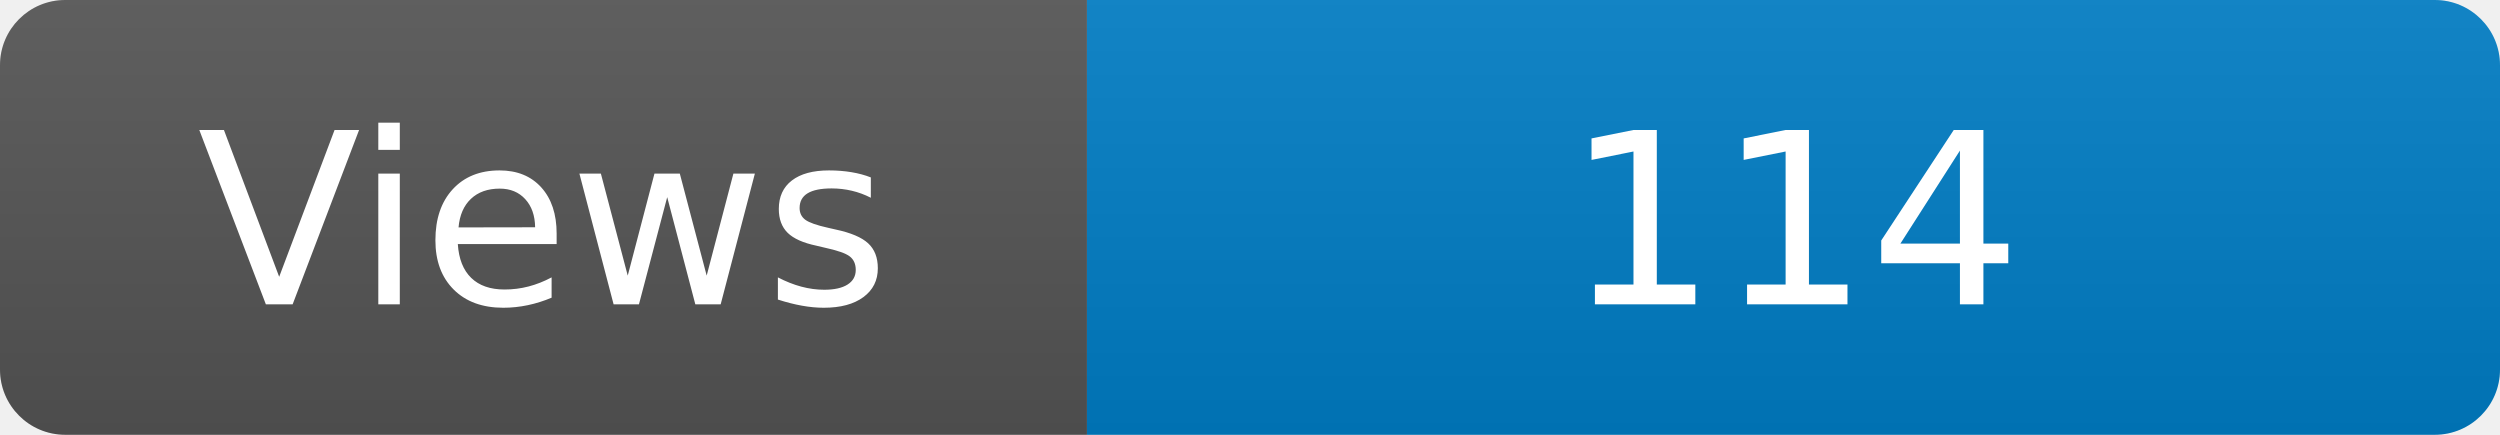
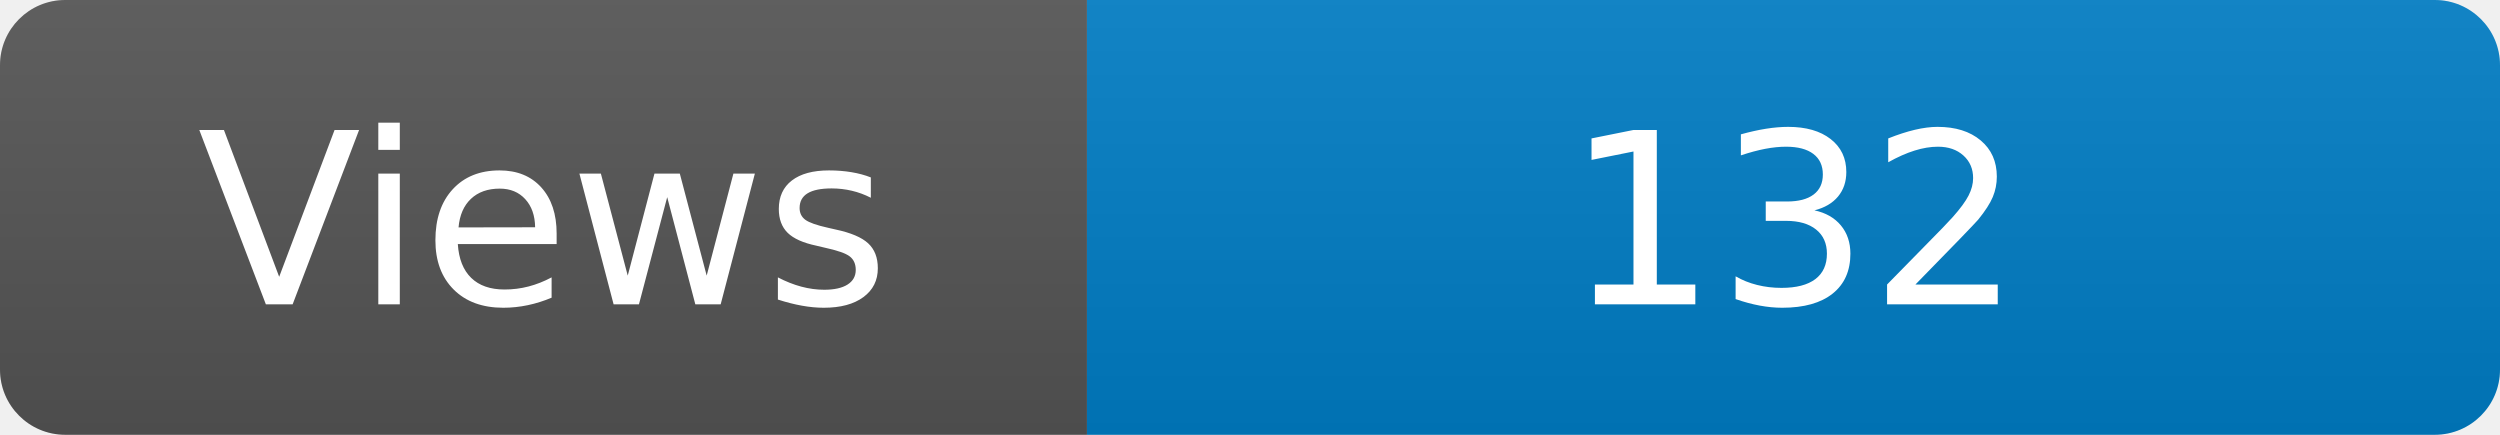
<svg xmlns="http://www.w3.org/2000/svg" width="115" height="20" role="img" aria-label="Maintained?: yes">
  <linearGradient id="s" x2="0" y2="100%">
    <stop offset="0" stop-color="#bbb" stop-opacity=".1" />
    <stop offset="1" stop-opacity=".1" />
  </linearGradient>
  <clipPath id="r">
    <rect width="115" height="20" rx="3" fill="#fff" />
  </clipPath>
  <g clip-path="url(#r)">
    <rect width="50" height="20" fill="#555" />
    <rect x="50" width="160" height="20" fill="#007ec6" />
    <rect width="115" height="20" fill="url(#s)" />
  </g>
  <g fill="#fff" text-anchor="middle" font-family="Verdana,Geneva,DejaVu Sans,sans-serif" font-size="110">
    <text x="250" y="140" transform="scale(.1)" fill="#fff">Views</text>
-     <text x="825" y="140" transform="scale(.1)" fill="#fff">114</text>
+     <text x="825" y="140" transform="scale(.1)" fill="#fff">132</text>
  </g>
</svg>
